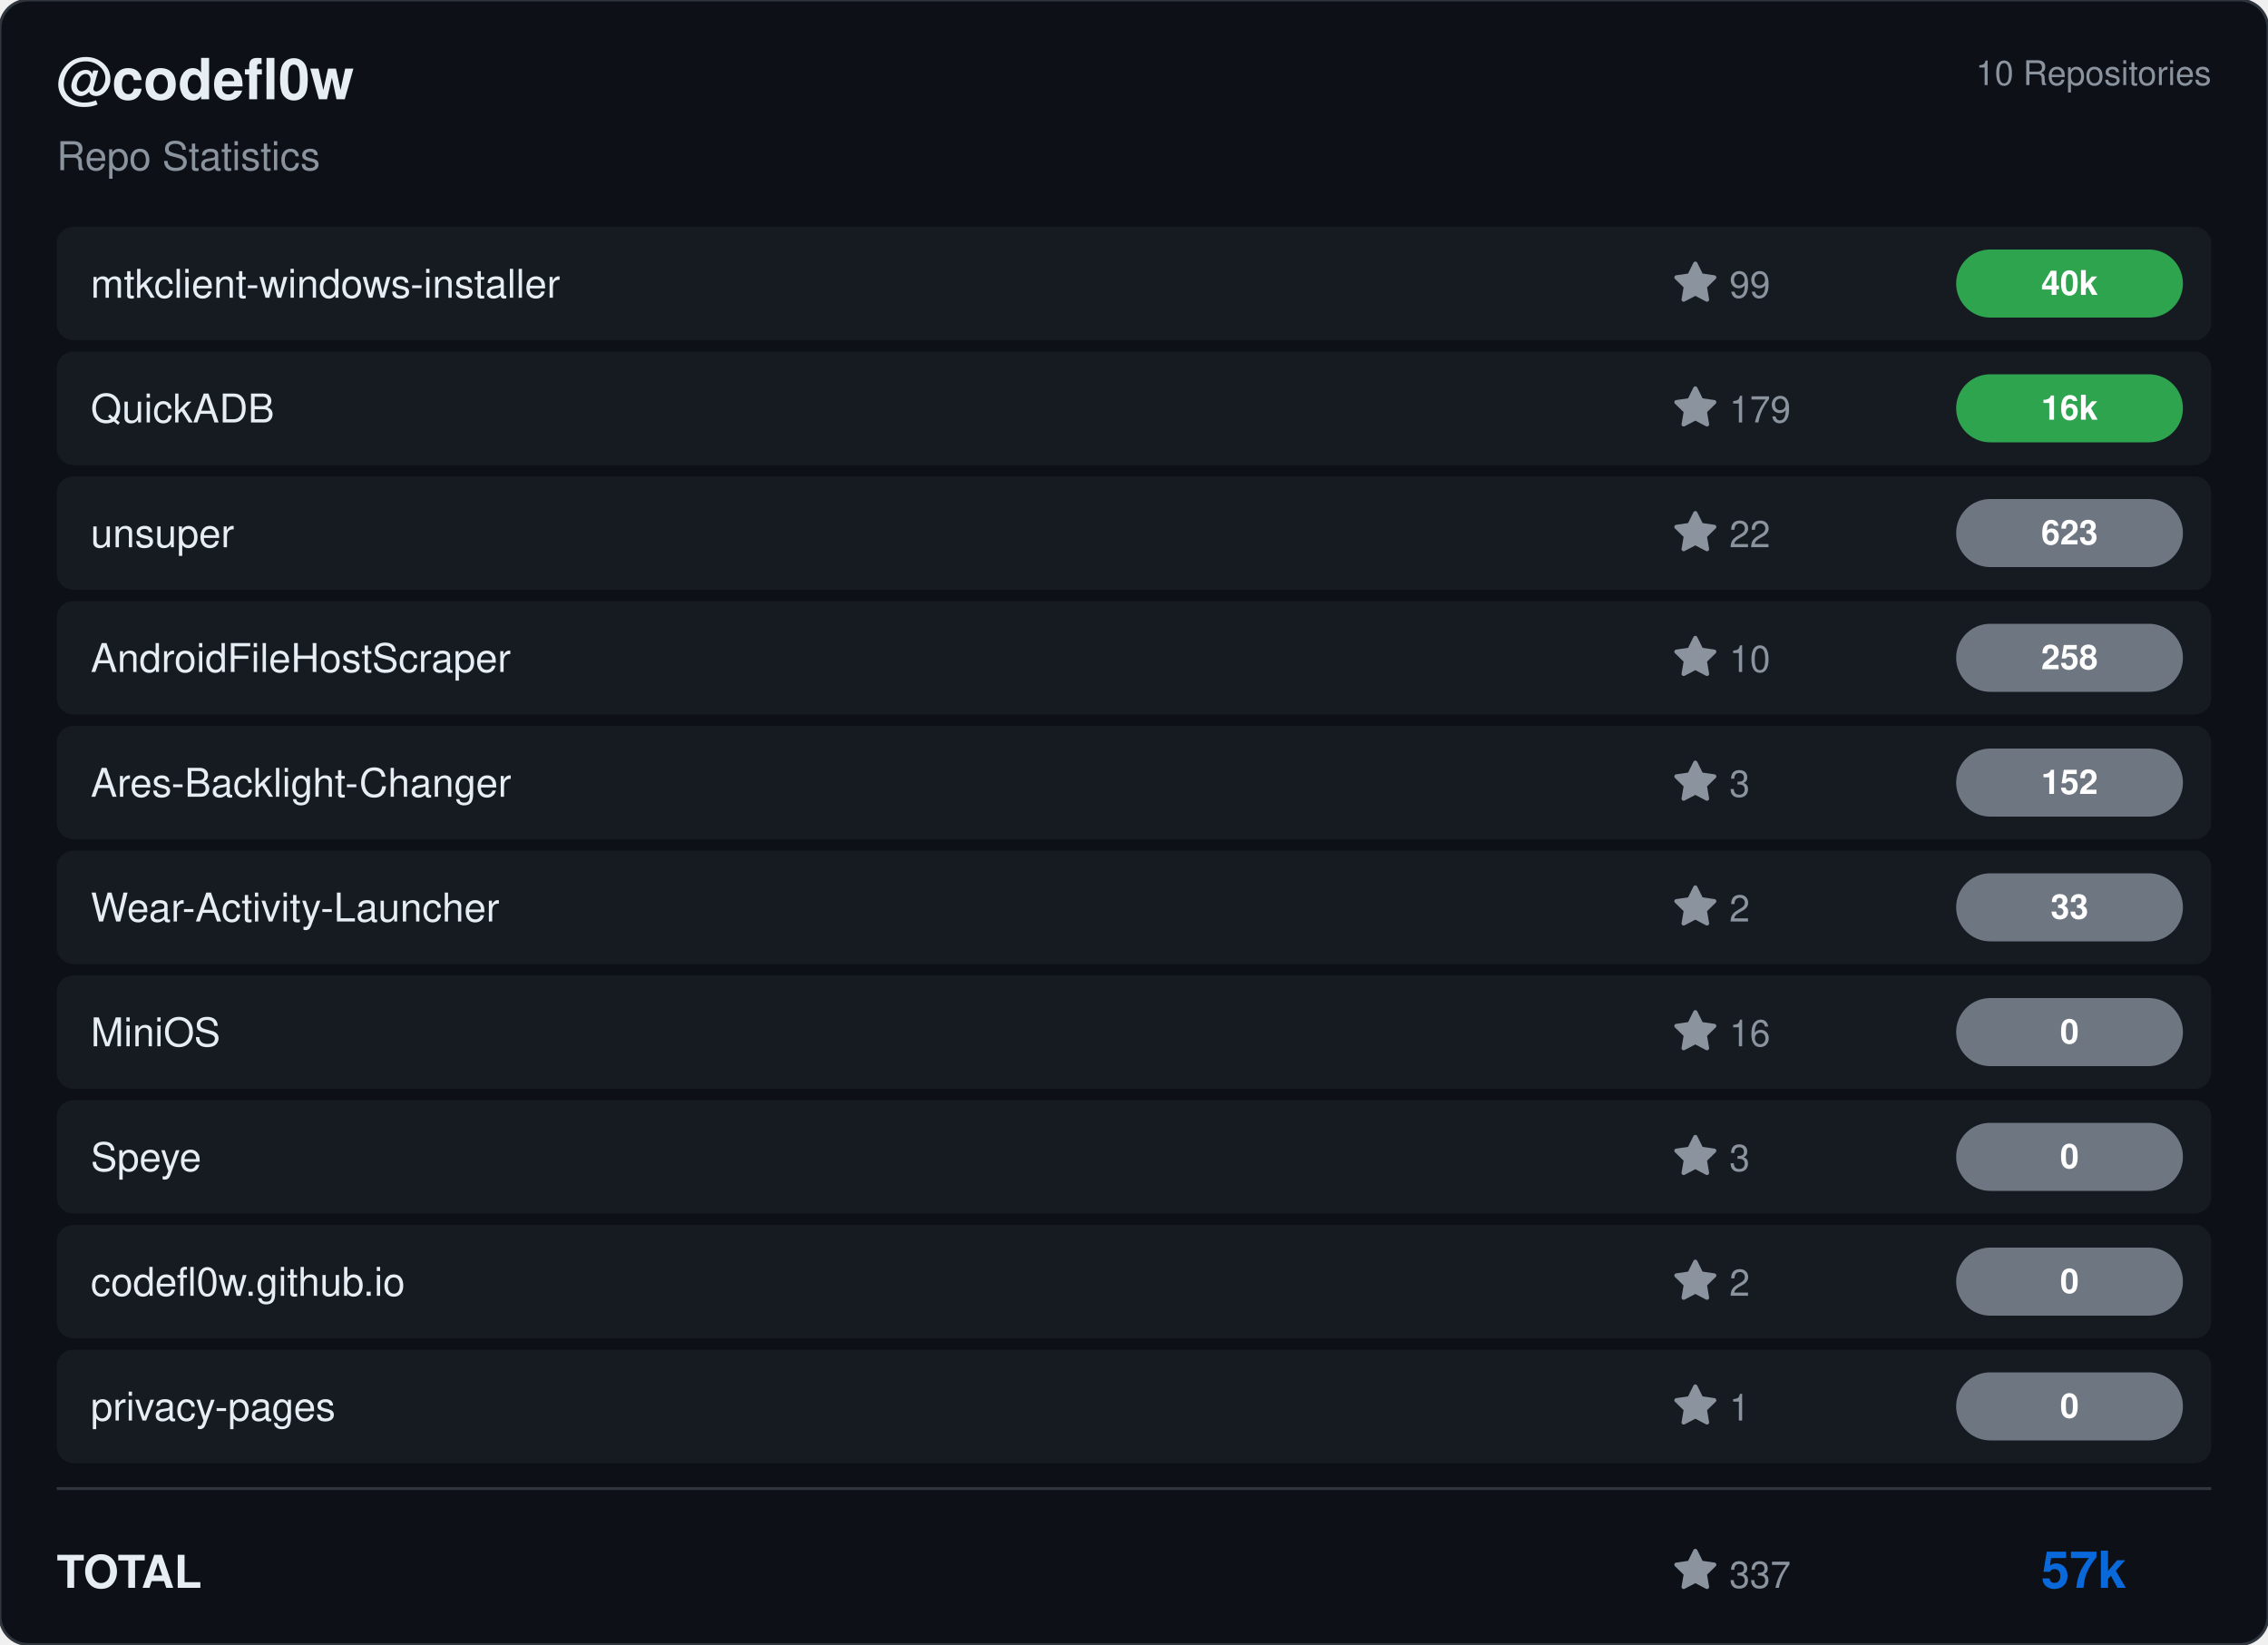
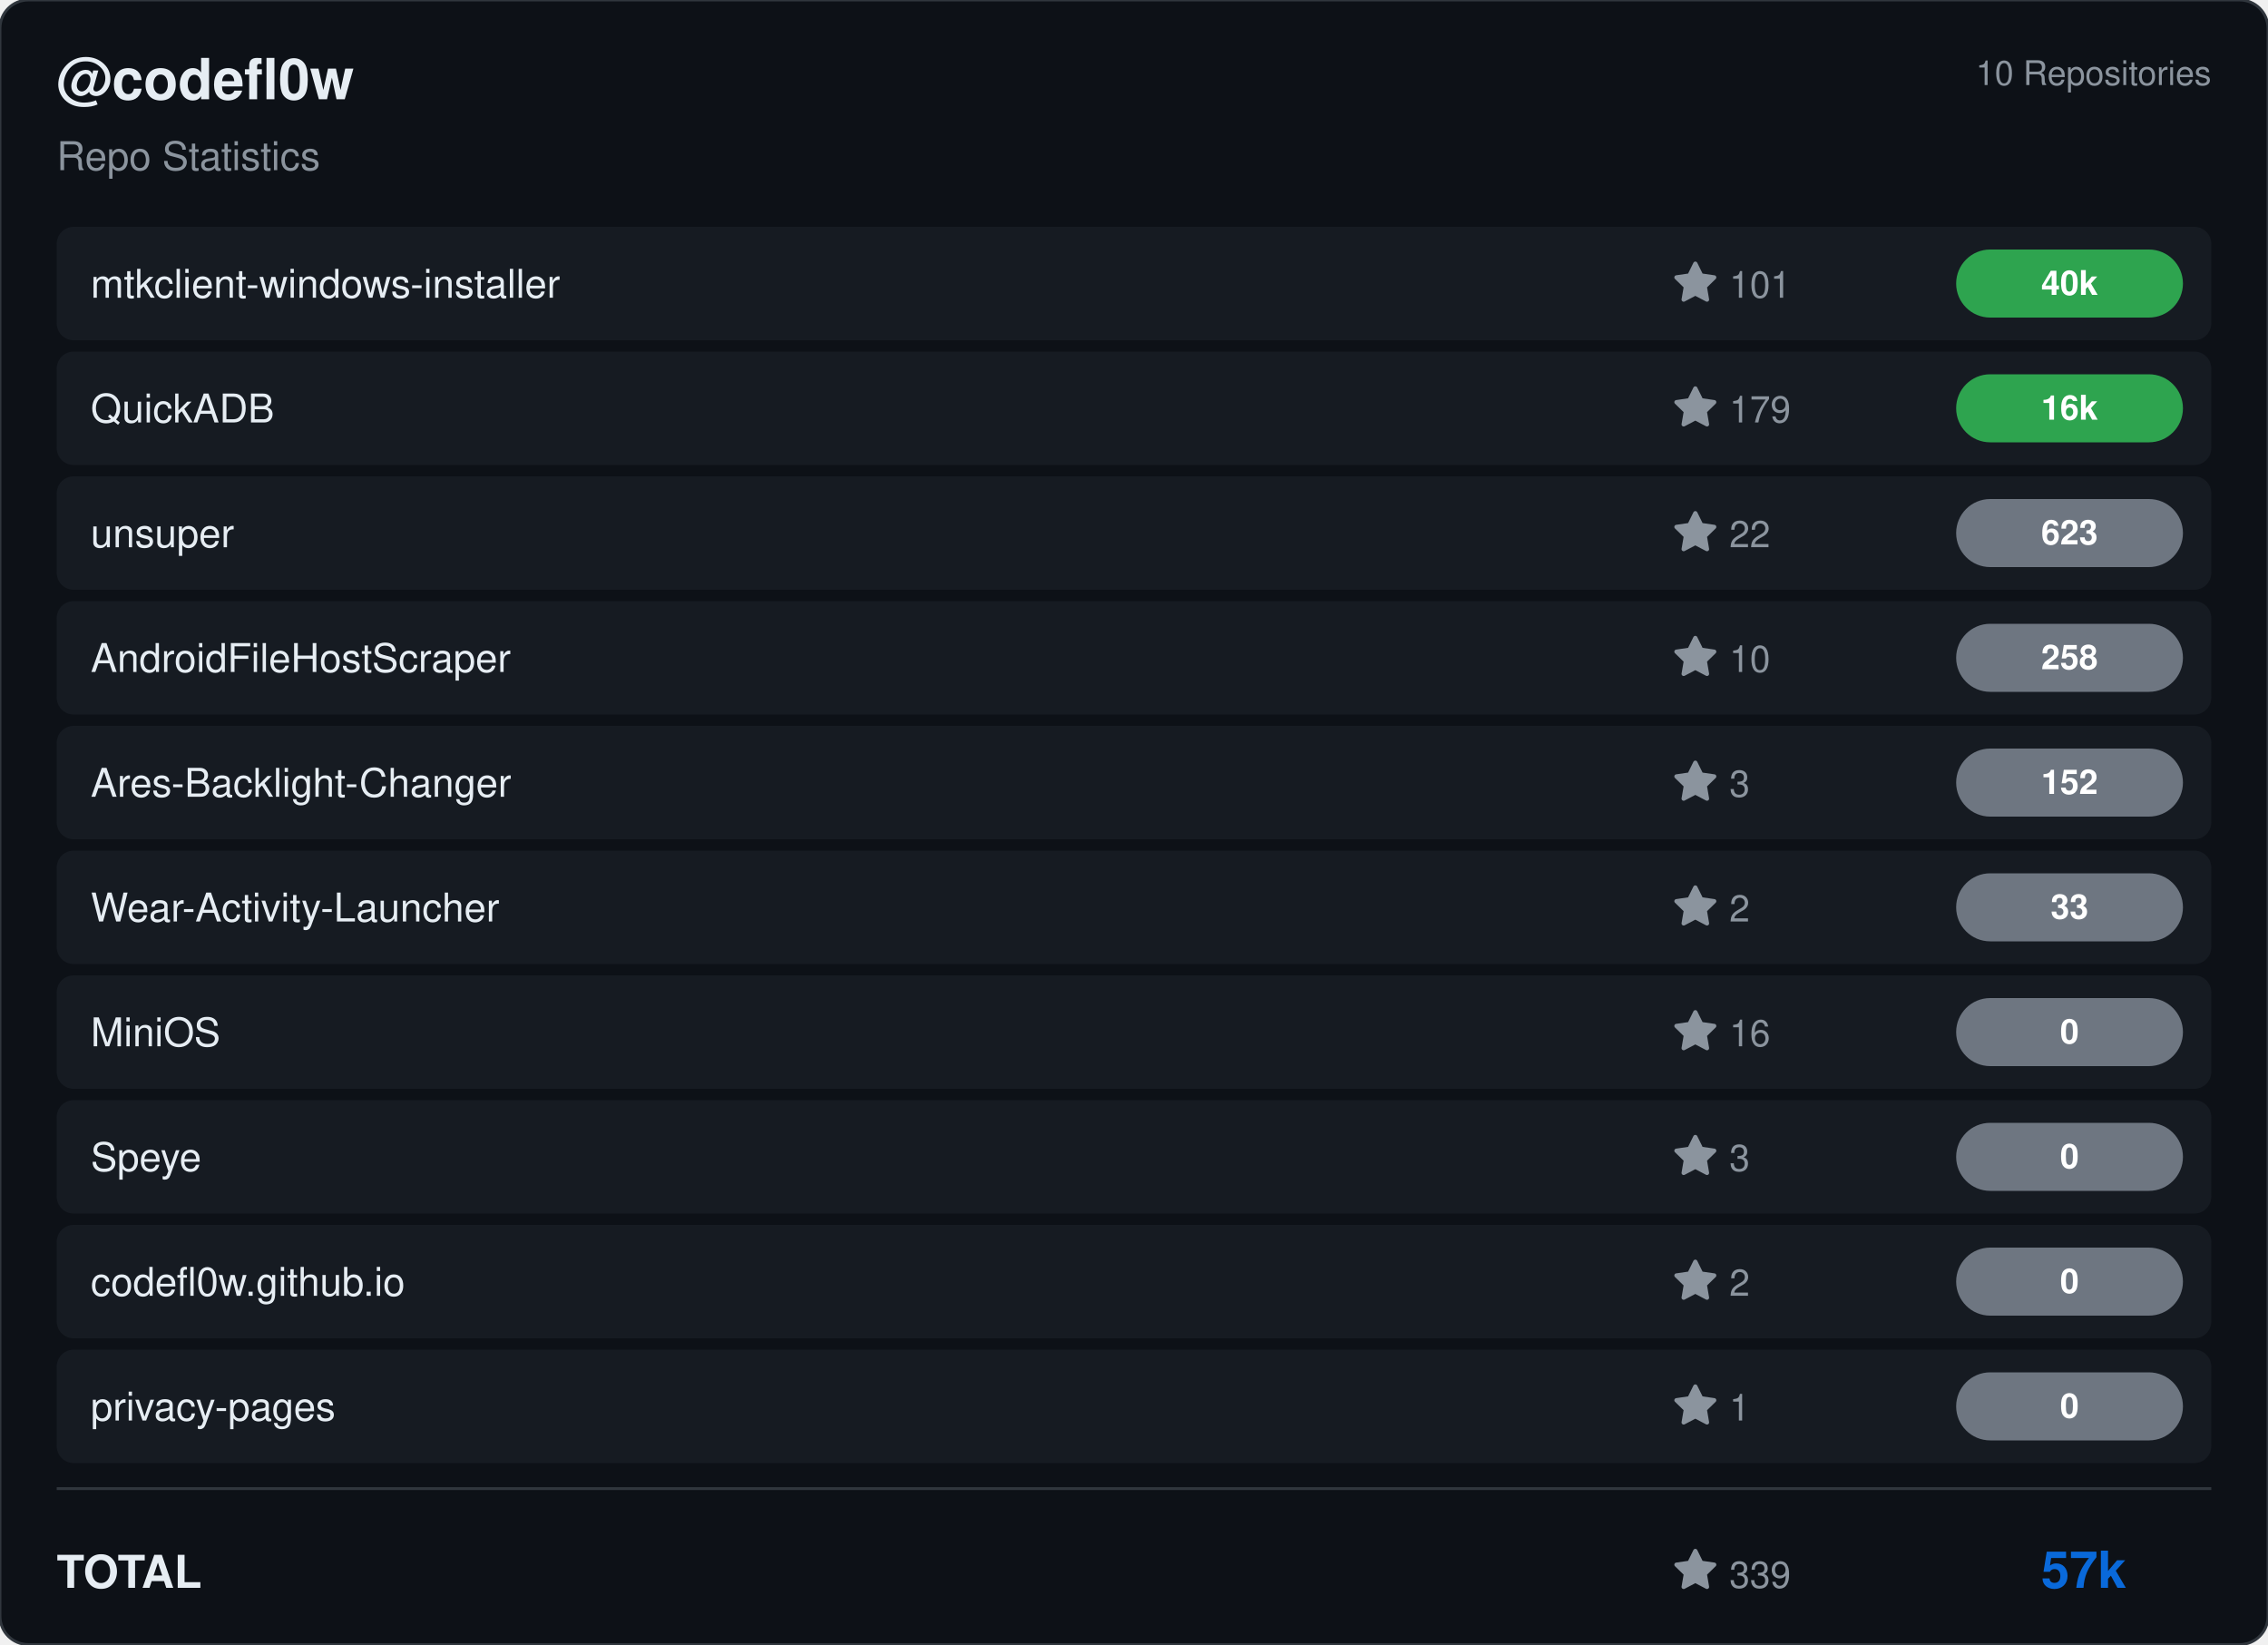
<svg xmlns="http://www.w3.org/2000/svg" viewBox="0 0 800 580" width="800" height="580">
  <rect width="800" height="580" rx="10" fill="#0d1117" stroke="#30363d" stroke-width="1" />
  <g transform="translate(20, 35)">
    <text fill="#e6edf3" font-size="20" font-family="Segoe UI, Helvetica, Arial, sans-serif" font-weight="600">@codefl0w</text>
    <text y="25" fill="#8b949e" font-size="14" font-family="Segoe UI, Helvetica, Arial, sans-serif">Repo Statistics</text>
  </g>
  <text x="780" y="30" fill="#8b949e" font-size="12" font-family="Segoe UI, Helvetica, Arial, sans-serif" text-anchor="end">10 Repositories</text>
  <rect x="20" y="80" width="760" height="40" rx="6" fill="#161b22" />
  <text x="32" y="105" fill="#e6edf3" font-size="14" font-family="Segoe UI, Helvetica, Arial, sans-serif" font-weight="500">mtkclient-windows-installer</text>
  <g transform="translate(590, 92)">
    <path d="M8 .25a.75.75 0 0 1 .673.418l1.882 3.815 4.21.612a.75.75 0 0 1 .416 1.279l-3.046 2.97.719 4.192a.751.751 0 0 1-1.088.791L8 12.347l-3.766 1.98a.75.75 0 0 1-1.088-.79l.72-4.194L.818 6.374a.75.75 0 0 1 .416-1.28l4.21-.611L7.327.668A.75.75 0 0 1 8 .25Z" fill="#8b949e" />
-     <text x="20" y="13" fill="#8b949e" font-size="13" font-family="Segoe UI, Helvetica, Arial, sans-serif">99</text>
+     <text x="20" y="13" fill="#8b949e" font-size="13" font-family="Segoe UI, Helvetica, Arial, sans-serif">101</text>
  </g>
  <rect x="690" y="88.0" width="80" height="24" rx="12" fill="#2ea44f" />
  <text x="730.0" y="104.0" fill="#ffffff" font-size="12" font-weight="bold" font-family="Segoe UI, Helvetica, Arial, sans-serif" text-anchor="middle">40k</text>
  <rect x="20" y="124" width="760" height="40" rx="6" fill="#161b22" />
  <text x="32" y="149" fill="#e6edf3" font-size="14" font-family="Segoe UI, Helvetica, Arial, sans-serif" font-weight="500">QuickADB</text>
  <g transform="translate(590, 136)">
    <path d="M8 .25a.75.75 0 0 1 .673.418l1.882 3.815 4.21.612a.75.75 0 0 1 .416 1.279l-3.046 2.97.719 4.192a.751.751 0 0 1-1.088.791L8 12.347l-3.766 1.98a.75.75 0 0 1-1.088-.79l.72-4.194L.818 6.374a.75.75 0 0 1 .416-1.28l4.21-.611L7.327.668A.75.75 0 0 1 8 .25Z" fill="#8b949e" />
    <text x="20" y="13" fill="#8b949e" font-size="13" font-family="Segoe UI, Helvetica, Arial, sans-serif">179</text>
  </g>
  <rect x="690" y="132.0" width="80" height="24" rx="12" fill="#2ea44f" />
  <text x="730.0" y="148.0" fill="#ffffff" font-size="12" font-weight="bold" font-family="Segoe UI, Helvetica, Arial, sans-serif" text-anchor="middle">16k</text>
  <rect x="20" y="168" width="760" height="40" rx="6" fill="#161b22" />
  <text x="32" y="193" fill="#e6edf3" font-size="14" font-family="Segoe UI, Helvetica, Arial, sans-serif" font-weight="500">unsuper</text>
  <g transform="translate(590, 180)">
    <path d="M8 .25a.75.75 0 0 1 .673.418l1.882 3.815 4.21.612a.75.75 0 0 1 .416 1.279l-3.046 2.97.719 4.192a.751.751 0 0 1-1.088.791L8 12.347l-3.766 1.98a.75.75 0 0 1-1.088-.79l.72-4.194L.818 6.374a.75.75 0 0 1 .416-1.28l4.21-.611L7.327.668A.75.75 0 0 1 8 .25Z" fill="#8b949e" />
    <text x="20" y="13" fill="#8b949e" font-size="13" font-family="Segoe UI, Helvetica, Arial, sans-serif">22</text>
  </g>
  <rect x="690" y="176.0" width="80" height="24" rx="12" fill="#6e7681" />
  <text x="730.0" y="192.0" fill="#ffffff" font-size="12" font-weight="bold" font-family="Segoe UI, Helvetica, Arial, sans-serif" text-anchor="middle">623</text>
  <rect x="20" y="212" width="760" height="40" rx="6" fill="#161b22" />
  <text x="32" y="237" fill="#e6edf3" font-size="14" font-family="Segoe UI, Helvetica, Arial, sans-serif" font-weight="500">AndroidFileHostScraper</text>
  <g transform="translate(590, 224)">
    <path d="M8 .25a.75.75 0 0 1 .673.418l1.882 3.815 4.21.612a.75.75 0 0 1 .416 1.279l-3.046 2.97.719 4.192a.751.751 0 0 1-1.088.791L8 12.347l-3.766 1.98a.75.75 0 0 1-1.088-.79l.72-4.194L.818 6.374a.75.75 0 0 1 .416-1.28l4.21-.611L7.327.668A.75.75 0 0 1 8 .25Z" fill="#8b949e" />
    <text x="20" y="13" fill="#8b949e" font-size="13" font-family="Segoe UI, Helvetica, Arial, sans-serif">10</text>
  </g>
  <rect x="690" y="220.0" width="80" height="24" rx="12" fill="#6e7681" />
  <text x="730.0" y="236.0" fill="#ffffff" font-size="12" font-weight="bold" font-family="Segoe UI, Helvetica, Arial, sans-serif" text-anchor="middle">258</text>
  <rect x="20" y="256" width="760" height="40" rx="6" fill="#161b22" />
  <text x="32" y="281" fill="#e6edf3" font-size="14" font-family="Segoe UI, Helvetica, Arial, sans-serif" font-weight="500">Ares-Backlight-Changer</text>
  <g transform="translate(590, 268)">
    <path d="M8 .25a.75.75 0 0 1 .673.418l1.882 3.815 4.21.612a.75.75 0 0 1 .416 1.279l-3.046 2.97.719 4.192a.751.751 0 0 1-1.088.791L8 12.347l-3.766 1.98a.75.75 0 0 1-1.088-.79l.72-4.194L.818 6.374a.75.75 0 0 1 .416-1.28l4.21-.611L7.327.668A.75.75 0 0 1 8 .25Z" fill="#8b949e" />
    <text x="20" y="13" fill="#8b949e" font-size="13" font-family="Segoe UI, Helvetica, Arial, sans-serif">3</text>
  </g>
  <rect x="690" y="264.0" width="80" height="24" rx="12" fill="#6e7681" />
  <text x="730.0" y="280.0" fill="#ffffff" font-size="12" font-weight="bold" font-family="Segoe UI, Helvetica, Arial, sans-serif" text-anchor="middle">152</text>
  <rect x="20" y="300" width="760" height="40" rx="6" fill="#161b22" />
  <text x="32" y="325" fill="#e6edf3" font-size="14" font-family="Segoe UI, Helvetica, Arial, sans-serif" font-weight="500">Wear-Activity-Launcher</text>
  <g transform="translate(590, 312)">
    <path d="M8 .25a.75.75 0 0 1 .673.418l1.882 3.815 4.21.612a.75.75 0 0 1 .416 1.279l-3.046 2.97.719 4.192a.751.751 0 0 1-1.088.791L8 12.347l-3.766 1.98a.75.75 0 0 1-1.088-.79l.72-4.194L.818 6.374a.75.75 0 0 1 .416-1.28l4.21-.611L7.327.668A.75.75 0 0 1 8 .25Z" fill="#8b949e" />
    <text x="20" y="13" fill="#8b949e" font-size="13" font-family="Segoe UI, Helvetica, Arial, sans-serif">2</text>
  </g>
  <rect x="690" y="308.0" width="80" height="24" rx="12" fill="#6e7681" />
  <text x="730.0" y="324.0" fill="#ffffff" font-size="12" font-weight="bold" font-family="Segoe UI, Helvetica, Arial, sans-serif" text-anchor="middle">33</text>
  <rect x="20" y="344" width="760" height="40" rx="6" fill="#161b22" />
  <text x="32" y="369" fill="#e6edf3" font-size="14" font-family="Segoe UI, Helvetica, Arial, sans-serif" font-weight="500">MiniOS</text>
  <g transform="translate(590, 356)">
    <path d="M8 .25a.75.75 0 0 1 .673.418l1.882 3.815 4.21.612a.75.75 0 0 1 .416 1.279l-3.046 2.97.719 4.192a.751.751 0 0 1-1.088.791L8 12.347l-3.766 1.98a.75.75 0 0 1-1.088-.79l.72-4.194L.818 6.374a.75.75 0 0 1 .416-1.28l4.21-.611L7.327.668A.75.75 0 0 1 8 .25Z" fill="#8b949e" />
    <text x="20" y="13" fill="#8b949e" font-size="13" font-family="Segoe UI, Helvetica, Arial, sans-serif">16</text>
  </g>
  <rect x="690" y="352.0" width="80" height="24" rx="12" fill="#6e7681" />
  <text x="730.0" y="368.0" fill="#ffffff" font-size="12" font-weight="bold" font-family="Segoe UI, Helvetica, Arial, sans-serif" text-anchor="middle">0</text>
  <rect x="20" y="388" width="760" height="40" rx="6" fill="#161b22" />
  <text x="32" y="413" fill="#e6edf3" font-size="14" font-family="Segoe UI, Helvetica, Arial, sans-serif" font-weight="500">Speye</text>
  <g transform="translate(590, 400)">
    <path d="M8 .25a.75.75 0 0 1 .673.418l1.882 3.815 4.21.612a.75.75 0 0 1 .416 1.279l-3.046 2.97.719 4.192a.751.751 0 0 1-1.088.791L8 12.347l-3.766 1.98a.75.75 0 0 1-1.088-.79l.72-4.194L.818 6.374a.75.75 0 0 1 .416-1.28l4.21-.611L7.327.668A.75.75 0 0 1 8 .25Z" fill="#8b949e" />
    <text x="20" y="13" fill="#8b949e" font-size="13" font-family="Segoe UI, Helvetica, Arial, sans-serif">3</text>
  </g>
  <rect x="690" y="396.0" width="80" height="24" rx="12" fill="#6e7681" />
  <text x="730.0" y="412.0" fill="#ffffff" font-size="12" font-weight="bold" font-family="Segoe UI, Helvetica, Arial, sans-serif" text-anchor="middle">0</text>
  <rect x="20" y="432" width="760" height="40" rx="6" fill="#161b22" />
  <text x="32" y="457" fill="#e6edf3" font-size="14" font-family="Segoe UI, Helvetica, Arial, sans-serif" font-weight="500">codefl0w.github.io</text>
  <g transform="translate(590, 444)">
    <path d="M8 .25a.75.75 0 0 1 .673.418l1.882 3.815 4.21.612a.75.75 0 0 1 .416 1.279l-3.046 2.97.719 4.192a.751.751 0 0 1-1.088.791L8 12.347l-3.766 1.98a.75.75 0 0 1-1.088-.79l.72-4.194L.818 6.374a.75.75 0 0 1 .416-1.28l4.21-.611L7.327.668A.75.75 0 0 1 8 .25Z" fill="#8b949e" />
    <text x="20" y="13" fill="#8b949e" font-size="13" font-family="Segoe UI, Helvetica, Arial, sans-serif">2</text>
  </g>
  <rect x="690" y="440.0" width="80" height="24" rx="12" fill="#6e7681" />
  <text x="730.0" y="456.0" fill="#ffffff" font-size="12" font-weight="bold" font-family="Segoe UI, Helvetica, Arial, sans-serif" text-anchor="middle">0</text>
  <rect x="20" y="476" width="760" height="40" rx="6" fill="#161b22" />
  <text x="32" y="501" fill="#e6edf3" font-size="14" font-family="Segoe UI, Helvetica, Arial, sans-serif" font-weight="500">privacy-pages</text>
  <g transform="translate(590, 488)">
    <path d="M8 .25a.75.75 0 0 1 .673.418l1.882 3.815 4.21.612a.75.75 0 0 1 .416 1.279l-3.046 2.97.719 4.192a.751.751 0 0 1-1.088.791L8 12.347l-3.766 1.98a.75.75 0 0 1-1.088-.79l.72-4.194L.818 6.374a.75.75 0 0 1 .416-1.28l4.21-.611L7.327.668A.75.75 0 0 1 8 .25Z" fill="#8b949e" />
    <text x="20" y="13" fill="#8b949e" font-size="13" font-family="Segoe UI, Helvetica, Arial, sans-serif">1</text>
  </g>
  <rect x="690" y="484.0" width="80" height="24" rx="12" fill="#6e7681" />
  <text x="730.0" y="500.0" fill="#ffffff" font-size="12" font-weight="bold" font-family="Segoe UI, Helvetica, Arial, sans-serif" text-anchor="middle">0</text>
  <line x1="20" y1="525" x2="780" y2="525" stroke="#30363d" />
  <text x="20" y="560" fill="#e6edf3" font-size="16" font-family="Segoe UI, Helvetica, Arial, sans-serif" font-weight="600">TOTAL</text>
  <g transform="translate(590, 546)">
    <path d="M8 .25a.75.75 0 0 1 .673.418l1.882 3.815 4.21.612a.75.75 0 0 1 .416 1.279l-3.046 2.97.719 4.192a.751.751 0 0 1-1.088.791L8 12.347l-3.766 1.98a.75.75 0 0 1-1.088-.79l.72-4.194L.818 6.374a.75.75 0 0 1 .416-1.28l4.21-.611L7.327.668A.75.75 0 0 1 8 .25Z" fill="#8b949e" />
-     <text x="20" y="14" fill="#8b949e" font-size="13" font-family="Segoe UI, Helvetica, Arial, sans-serif">337</text>
+     <text x="20" y="14" fill="#8b949e" font-size="13" font-family="Segoe UI, Helvetica, Arial, sans-serif">339</text>
  </g>
  <text x="750" y="560" fill="#0969da" font-size="18" font-family="Segoe UI, Helvetica, Arial, sans-serif" font-weight="bold" text-anchor="end">57k</text>
</svg>
